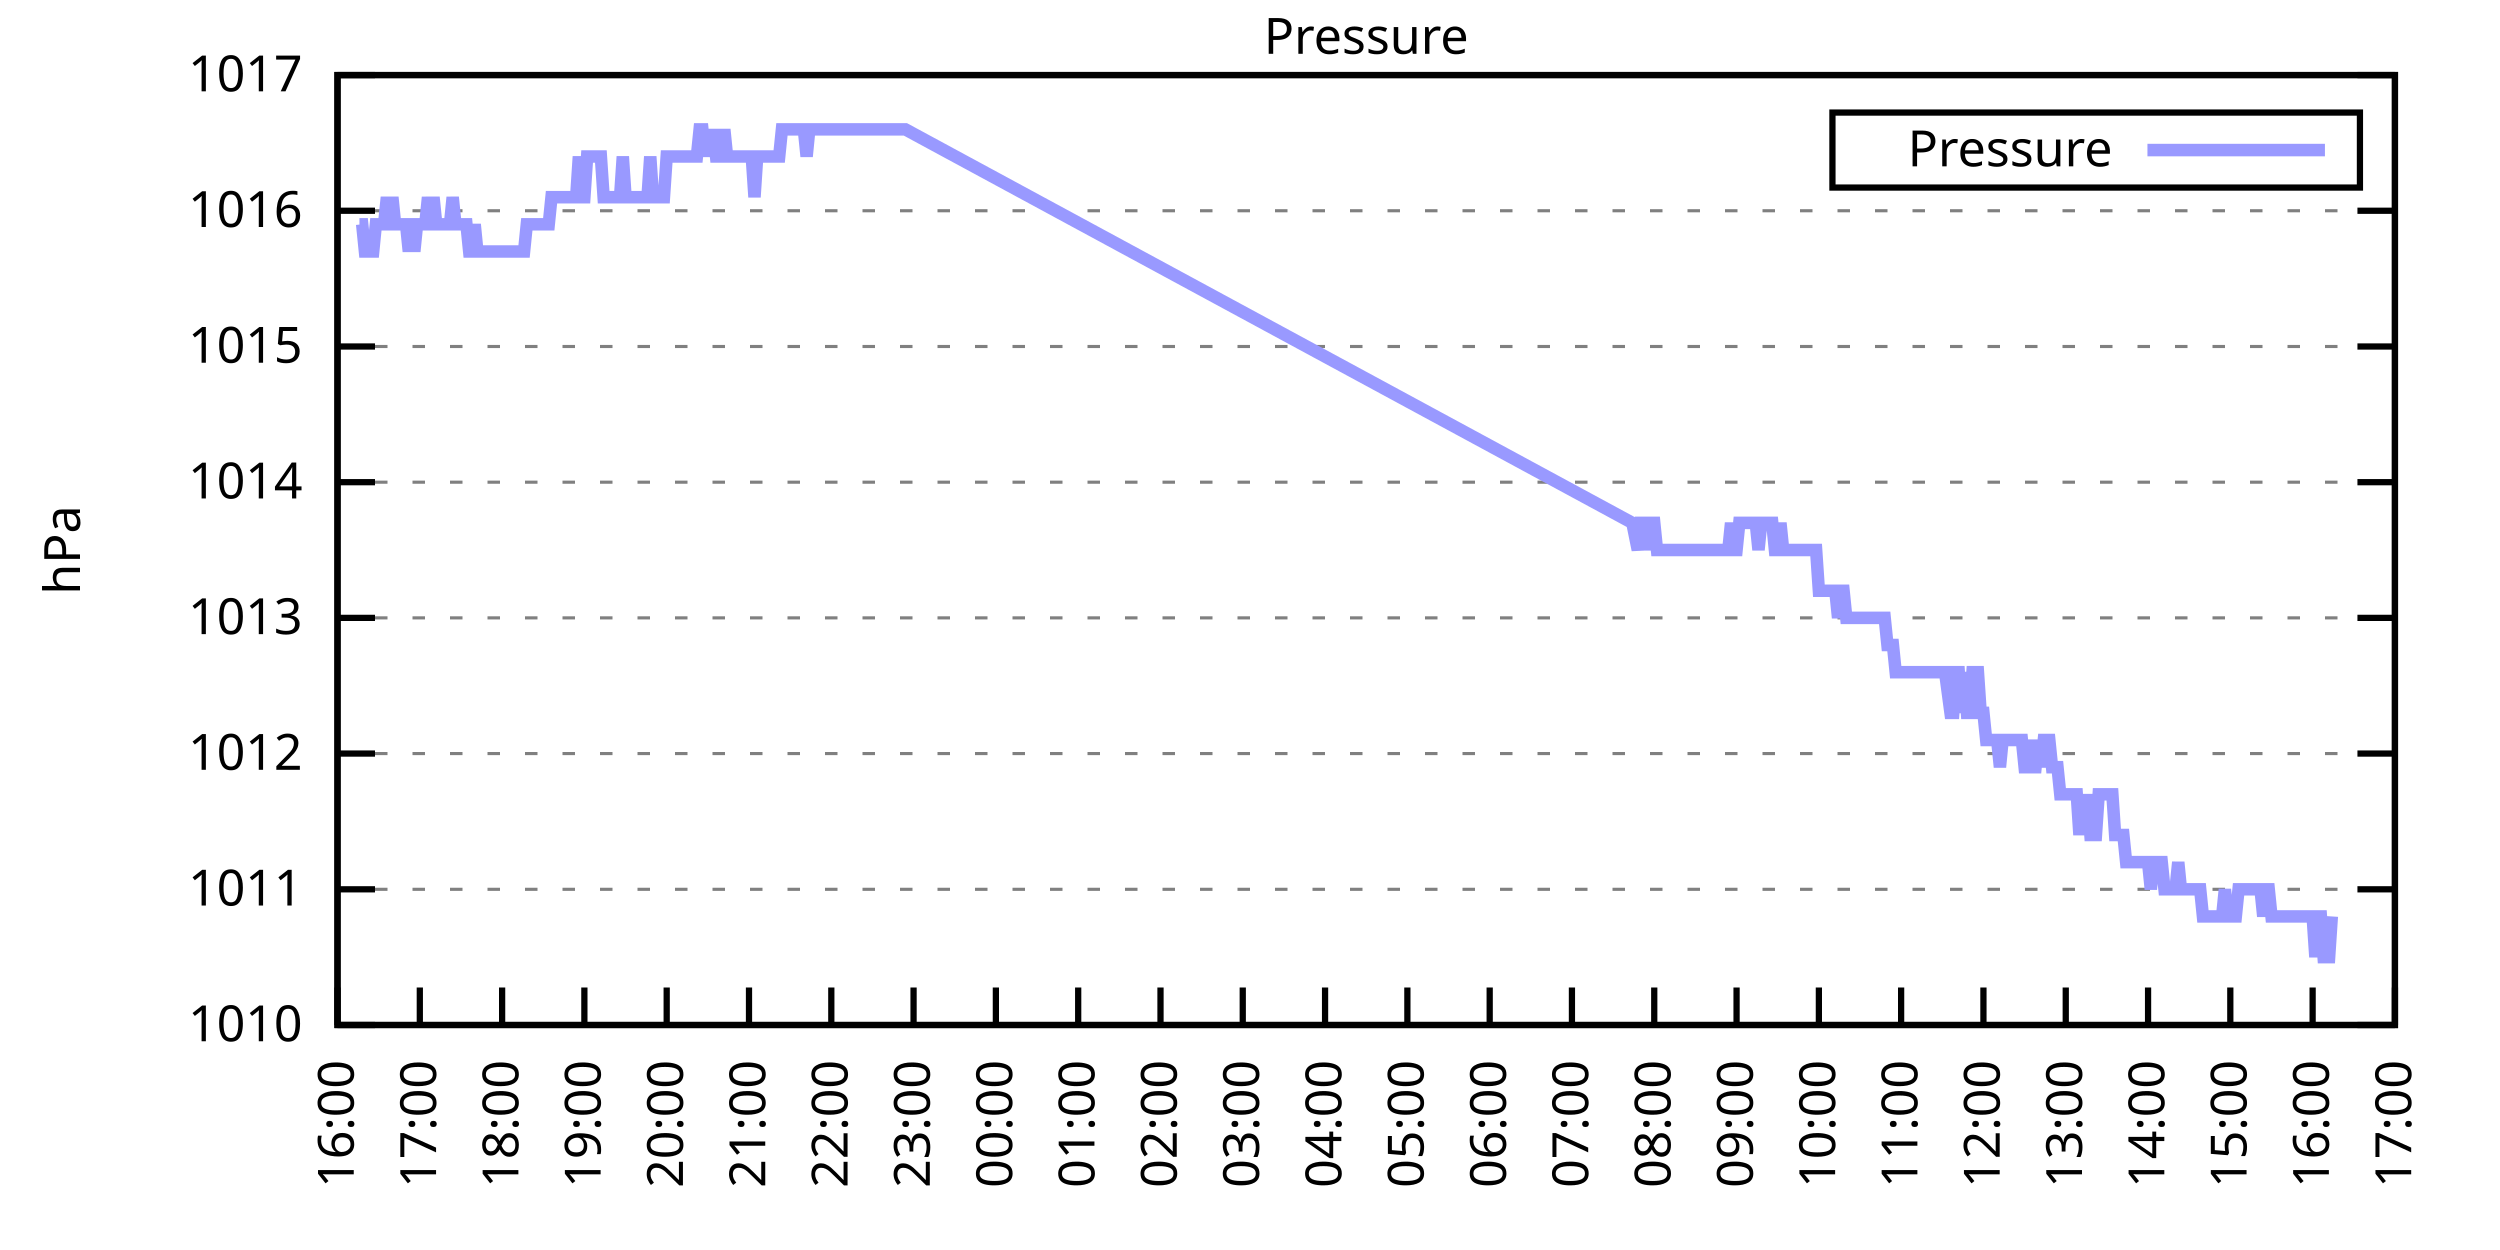
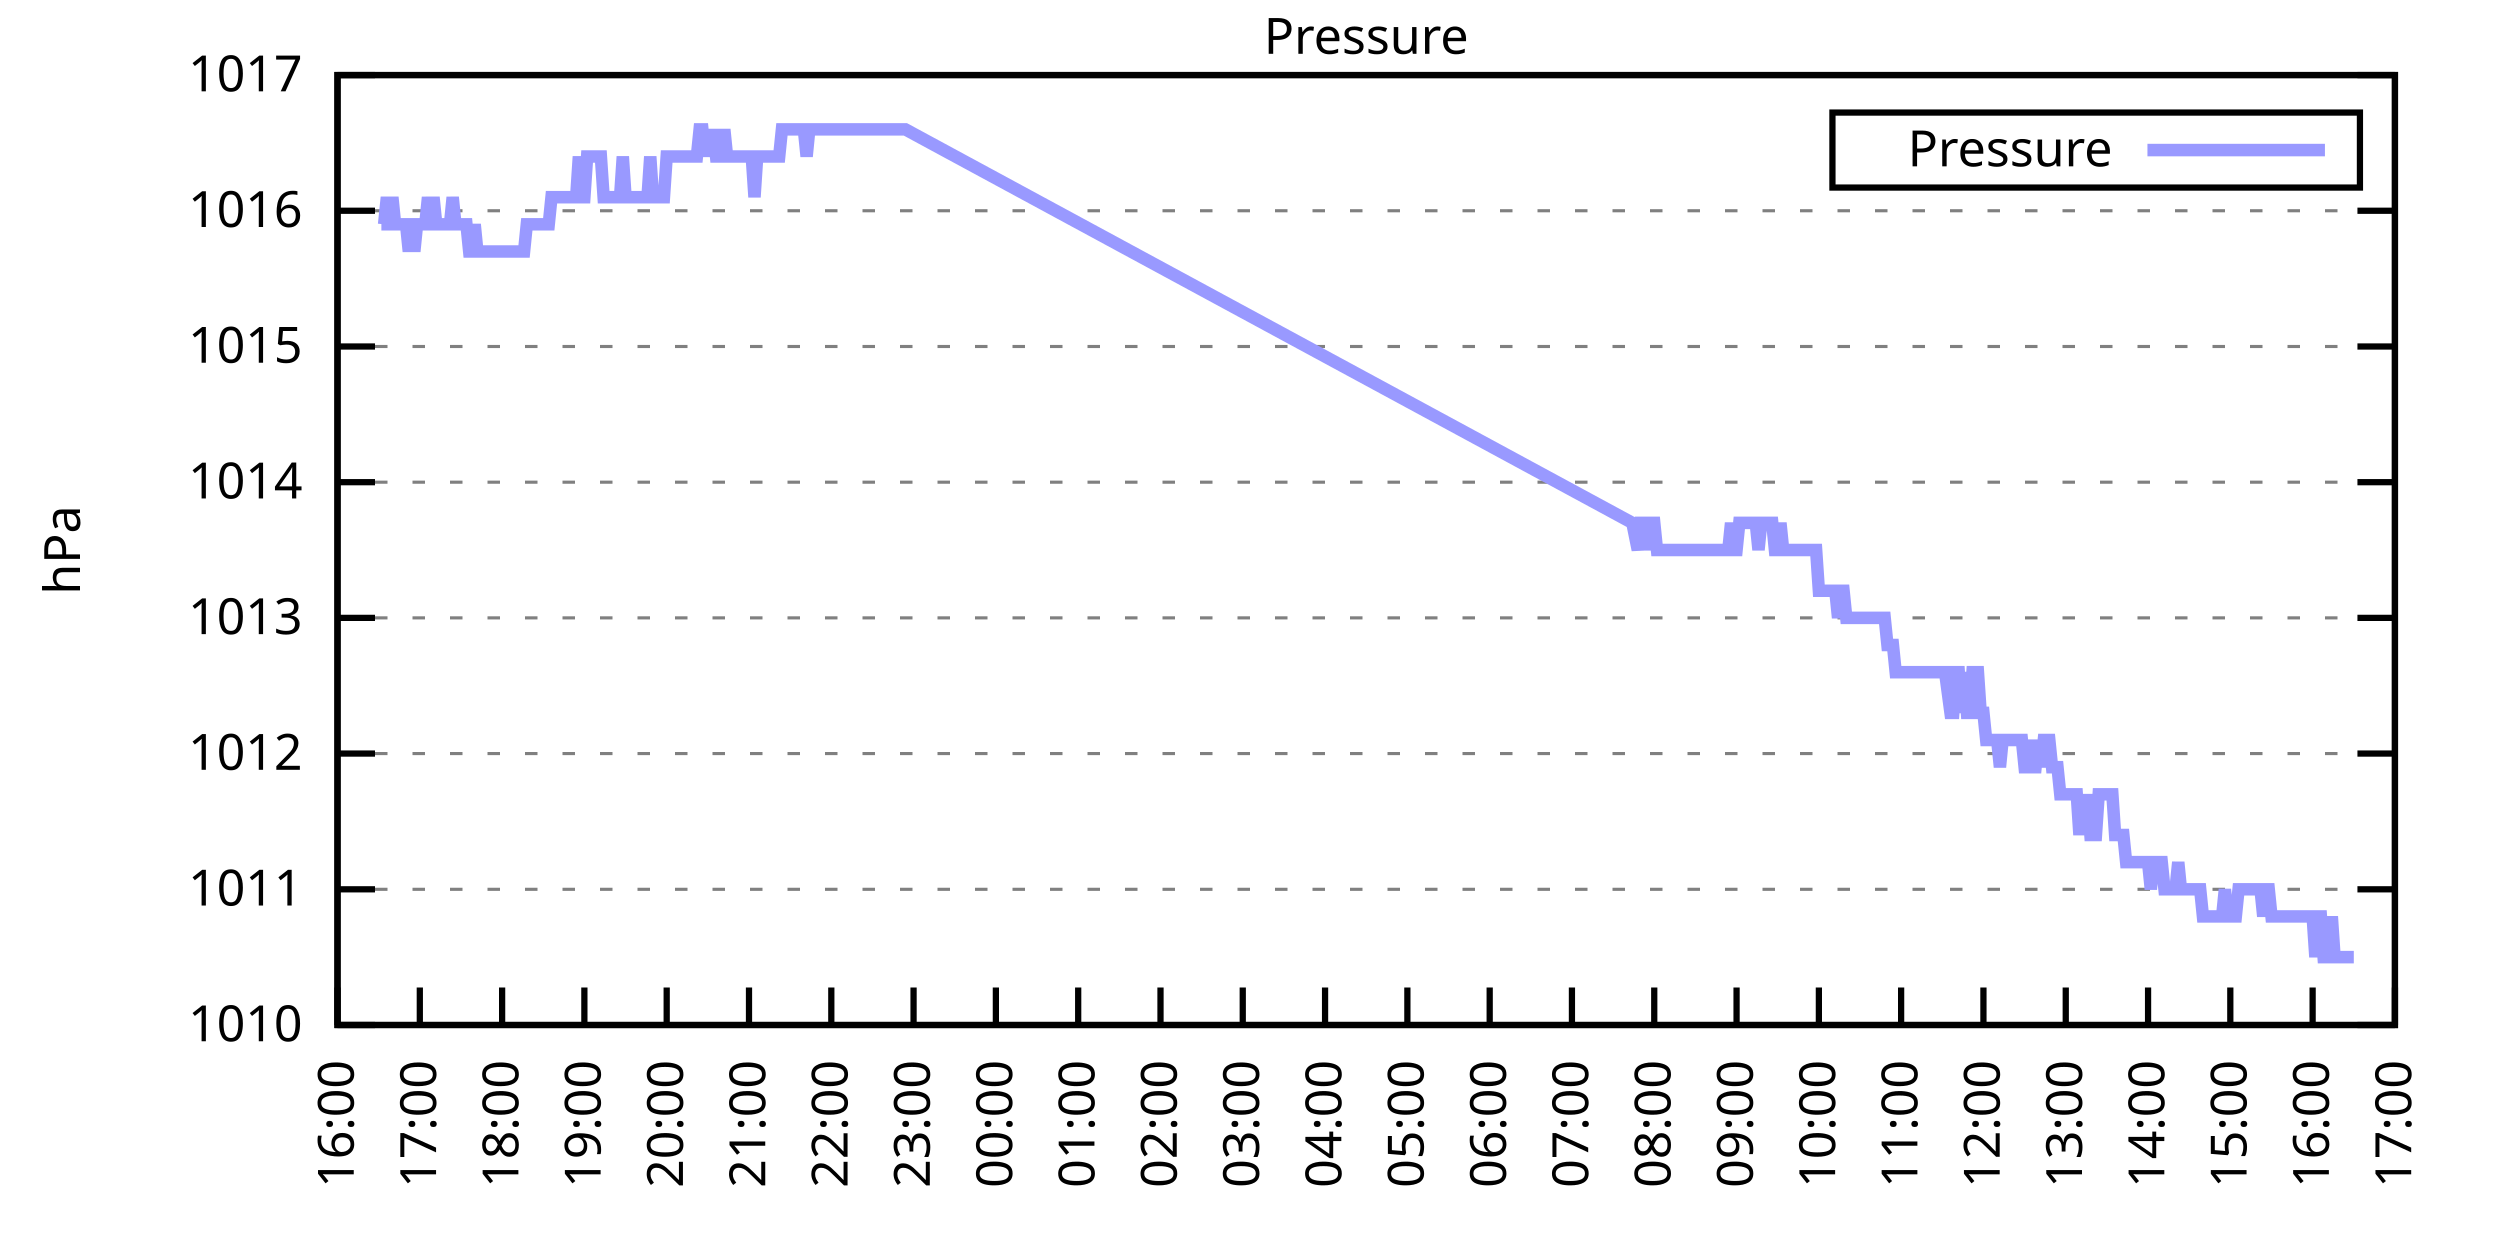
<svg xmlns="http://www.w3.org/2000/svg" xmlns:xlink="http://www.w3.org/1999/xlink" width="400" height="200" viewBox="0 0 400 200">
  <g id="gnuplot_canvas">
    <rect x="0" y="0" width="400" height="200" fill="none" />
    <defs>
      <circle id="gpDot" r="0.5" stroke-width="0.5" stroke="currentColor" />
      <path id="gpPt0" stroke-width="0.333" stroke="currentColor" d="M-1,0 h2 M0,-1 v2" />
      <path id="gpPt1" stroke-width="0.333" stroke="currentColor" d="M-1,-1 L1,1 M1,-1 L-1,1" />
      <path id="gpPt2" stroke-width="0.333" stroke="currentColor" d="M-1,0 L1,0 M0,-1 L0,1 M-1,-1 L1,1 M-1,1 L1,-1" />
      <rect id="gpPt3" stroke-width="0.333" stroke="currentColor" x="-1" y="-1" width="2" height="2" />
      <rect id="gpPt4" stroke-width="0.333" stroke="currentColor" fill="currentColor" x="-1" y="-1" width="2" height="2" />
      <circle id="gpPt5" stroke-width="0.333" stroke="currentColor" cx="0" cy="0" r="1" />
      <use xlink:href="#gpPt5" id="gpPt6" fill="currentColor" stroke="none" />
      <path id="gpPt7" stroke-width="0.333" stroke="currentColor" d="M0,-1.33 L-1.33,0.67 L1.33,0.67 z" />
      <use xlink:href="#gpPt7" id="gpPt8" fill="currentColor" stroke="none" />
      <use xlink:href="#gpPt7" id="gpPt9" stroke="currentColor" transform="rotate(180)" />
      <use xlink:href="#gpPt9" id="gpPt10" fill="currentColor" stroke="none" />
      <use xlink:href="#gpPt3" id="gpPt11" stroke="currentColor" transform="rotate(45)" />
      <use xlink:href="#gpPt11" id="gpPt12" fill="currentColor" stroke="none" />
      <path id="gpPt13" stroke-width="0.333" stroke="currentColor" d="M0,1.330 L1.265,0.411 L0.782,-1.067 L-0.782,-1.076 L-1.265,0.411 z" />
      <use xlink:href="#gpPt13" id="gpPt14" fill="currentColor" stroke="none" />
      <filter id="textbox" filterUnits="objectBoundingBox" x="0" y="0" height="1" width="1">
        <feFlood flood-color="white" flood-opacity="1" result="bgnd" />
        <feComposite in="SourceGraphic" in2="bgnd" operator="atop" />
      </filter>
      <filter id="greybox" filterUnits="objectBoundingBox" x="0" y="0" height="1" width="1">
        <feFlood flood-color="lightgrey" flood-opacity="1" result="grey" />
        <feComposite in="SourceGraphic" in2="grey" operator="atop" />
      </filter>
    </defs>
    <g fill="none" color="white" stroke="currentColor" stroke-width="1.00" stroke-linecap="butt" stroke-linejoin="miter">
</g>
    <g fill="none" color="black" stroke="currentColor" stroke-width="1.00" stroke-linecap="butt" stroke-linejoin="miter">
      <g stroke="none" shape-rendering="crispEdges">
        <polygon fill="rgb(255, 255, 255)" points="54.00,164.00 383.18,164.00 383.18,12.02 54.00,12.02 " />
      </g>
    </g>
    <g fill="none" color="black" stroke="currentColor" stroke-width="1.00" stroke-linecap="butt" stroke-linejoin="miter">
</g>
    <g fill="none" color="black" stroke="black" stroke-width="0.50" stroke-linecap="butt" stroke-linejoin="miter">
</g>
    <g fill="none" color="gray" stroke="currentColor" stroke-width="0.50" stroke-linecap="butt" stroke-linejoin="miter">
      <path stroke="gray" stroke-dasharray="2,4" class="gridline" d="M54.00,164.00 L383.19,164.00  " />
    </g>
    <g fill="none" color="gray" stroke="gray" stroke-width="1.00" stroke-linecap="butt" stroke-linejoin="miter">
</g>
    <g fill="none" color="black" stroke="currentColor" stroke-width="1.00" stroke-linecap="butt" stroke-linejoin="miter">
      <path stroke="black" d="M54.00,164.00 L60.00,164.00 M383.19,164.00 L377.19,164.00  " />
      <g transform="translate(48.40,166.60)" stroke="none" fill="black" font-family="Sans" font-size="8.00" text-anchor="end">
        <text>
          <tspan font-family="Sans"> 1010</tspan>
        </text>
      </g>
    </g>
    <g fill="none" color="black" stroke="currentColor" stroke-width="1.00" stroke-linecap="butt" stroke-linejoin="miter">
</g>
    <g fill="none" color="black" stroke="black" stroke-width="0.50" stroke-linecap="butt" stroke-linejoin="miter">
</g>
    <g fill="none" color="gray" stroke="currentColor" stroke-width="0.50" stroke-linecap="butt" stroke-linejoin="miter">
      <path stroke="gray" stroke-dasharray="2,4" class="gridline" d="M54.00,142.29 L383.19,142.29  " />
    </g>
    <g fill="none" color="gray" stroke="gray" stroke-width="1.00" stroke-linecap="butt" stroke-linejoin="miter">
</g>
    <g fill="none" color="black" stroke="currentColor" stroke-width="1.00" stroke-linecap="butt" stroke-linejoin="miter">
      <path stroke="black" d="M54.00,142.29 L60.00,142.29 M383.19,142.29 L377.19,142.29  " />
      <g transform="translate(48.40,144.89)" stroke="none" fill="black" font-family="Sans" font-size="8.00" text-anchor="end">
        <text>
          <tspan font-family="Sans"> 1011</tspan>
        </text>
      </g>
    </g>
    <g fill="none" color="black" stroke="currentColor" stroke-width="1.00" stroke-linecap="butt" stroke-linejoin="miter">
</g>
    <g fill="none" color="black" stroke="black" stroke-width="0.50" stroke-linecap="butt" stroke-linejoin="miter">
</g>
    <g fill="none" color="gray" stroke="currentColor" stroke-width="0.50" stroke-linecap="butt" stroke-linejoin="miter">
      <path stroke="gray" stroke-dasharray="2,4" class="gridline" d="M54.00,120.57 L383.19,120.57  " />
    </g>
    <g fill="none" color="gray" stroke="gray" stroke-width="1.00" stroke-linecap="butt" stroke-linejoin="miter">
</g>
    <g fill="none" color="black" stroke="currentColor" stroke-width="1.00" stroke-linecap="butt" stroke-linejoin="miter">
      <path stroke="black" d="M54.00,120.57 L60.00,120.57 M383.19,120.57 L377.19,120.57  " />
      <g transform="translate(48.40,123.17)" stroke="none" fill="black" font-family="Sans" font-size="8.00" text-anchor="end">
        <text>
          <tspan font-family="Sans"> 1012</tspan>
        </text>
      </g>
    </g>
    <g fill="none" color="black" stroke="currentColor" stroke-width="1.00" stroke-linecap="butt" stroke-linejoin="miter">
</g>
    <g fill="none" color="black" stroke="black" stroke-width="0.50" stroke-linecap="butt" stroke-linejoin="miter">
</g>
    <g fill="none" color="gray" stroke="currentColor" stroke-width="0.50" stroke-linecap="butt" stroke-linejoin="miter">
      <path stroke="gray" stroke-dasharray="2,4" class="gridline" d="M54.00,98.86 L383.19,98.86  " />
    </g>
    <g fill="none" color="gray" stroke="gray" stroke-width="1.00" stroke-linecap="butt" stroke-linejoin="miter">
</g>
    <g fill="none" color="black" stroke="currentColor" stroke-width="1.00" stroke-linecap="butt" stroke-linejoin="miter">
      <path stroke="black" d="M54.00,98.86 L60.00,98.86 M383.19,98.86 L377.19,98.86  " />
      <g transform="translate(48.40,101.46)" stroke="none" fill="black" font-family="Sans" font-size="8.00" text-anchor="end">
        <text>
          <tspan font-family="Sans"> 1013</tspan>
        </text>
      </g>
    </g>
    <g fill="none" color="black" stroke="currentColor" stroke-width="1.00" stroke-linecap="butt" stroke-linejoin="miter">
</g>
    <g fill="none" color="black" stroke="black" stroke-width="0.50" stroke-linecap="butt" stroke-linejoin="miter">
</g>
    <g fill="none" color="gray" stroke="currentColor" stroke-width="0.50" stroke-linecap="butt" stroke-linejoin="miter">
      <path stroke="gray" stroke-dasharray="2,4" class="gridline" d="M54.00,77.15 L383.19,77.15  " />
    </g>
    <g fill="none" color="gray" stroke="gray" stroke-width="1.00" stroke-linecap="butt" stroke-linejoin="miter">
</g>
    <g fill="none" color="black" stroke="currentColor" stroke-width="1.00" stroke-linecap="butt" stroke-linejoin="miter">
      <path stroke="black" d="M54.00,77.15 L60.00,77.15 M383.19,77.15 L377.19,77.15  " />
      <g transform="translate(48.40,79.75)" stroke="none" fill="black" font-family="Sans" font-size="8.00" text-anchor="end">
        <text>
          <tspan font-family="Sans"> 1014</tspan>
        </text>
      </g>
    </g>
    <g fill="none" color="black" stroke="currentColor" stroke-width="1.00" stroke-linecap="butt" stroke-linejoin="miter">
</g>
    <g fill="none" color="black" stroke="black" stroke-width="0.50" stroke-linecap="butt" stroke-linejoin="miter">
</g>
    <g fill="none" color="gray" stroke="currentColor" stroke-width="0.50" stroke-linecap="butt" stroke-linejoin="miter">
      <path stroke="gray" stroke-dasharray="2,4" class="gridline" d="M54.00,55.44 L383.19,55.44  " />
    </g>
    <g fill="none" color="gray" stroke="gray" stroke-width="1.00" stroke-linecap="butt" stroke-linejoin="miter">
</g>
    <g fill="none" color="black" stroke="currentColor" stroke-width="1.00" stroke-linecap="butt" stroke-linejoin="miter">
      <path stroke="black" d="M54.00,55.44 L60.00,55.44 M383.19,55.44 L377.19,55.44  " />
      <g transform="translate(48.40,58.04)" stroke="none" fill="black" font-family="Sans" font-size="8.00" text-anchor="end">
        <text>
          <tspan font-family="Sans"> 1015</tspan>
        </text>
      </g>
    </g>
    <g fill="none" color="black" stroke="currentColor" stroke-width="1.00" stroke-linecap="butt" stroke-linejoin="miter">
</g>
    <g fill="none" color="black" stroke="black" stroke-width="0.50" stroke-linecap="butt" stroke-linejoin="miter">
</g>
    <g fill="none" color="gray" stroke="currentColor" stroke-width="0.50" stroke-linecap="butt" stroke-linejoin="miter">
      <path stroke="gray" stroke-dasharray="2,4" class="gridline" d="M54.00,33.72 L383.19,33.72  " />
    </g>
    <g fill="none" color="gray" stroke="gray" stroke-width="1.00" stroke-linecap="butt" stroke-linejoin="miter">
</g>
    <g fill="none" color="black" stroke="currentColor" stroke-width="1.00" stroke-linecap="butt" stroke-linejoin="miter">
      <path stroke="black" d="M54.00,33.72 L60.00,33.72 M383.19,33.72 L377.19,33.72  " />
      <g transform="translate(48.40,36.32)" stroke="none" fill="black" font-family="Sans" font-size="8.00" text-anchor="end">
        <text>
          <tspan font-family="Sans"> 1016</tspan>
        </text>
      </g>
    </g>
    <g fill="none" color="black" stroke="currentColor" stroke-width="1.00" stroke-linecap="butt" stroke-linejoin="miter">
</g>
    <g fill="none" color="black" stroke="black" stroke-width="0.50" stroke-linecap="butt" stroke-linejoin="miter">
</g>
    <g fill="none" color="gray" stroke="currentColor" stroke-width="0.50" stroke-linecap="butt" stroke-linejoin="miter">
      <path stroke="gray" stroke-dasharray="2,4" class="gridline" d="M54.00,12.01 L383.19,12.01  " />
    </g>
    <g fill="none" color="gray" stroke="gray" stroke-width="1.00" stroke-linecap="butt" stroke-linejoin="miter">
</g>
    <g fill="none" color="black" stroke="currentColor" stroke-width="1.00" stroke-linecap="butt" stroke-linejoin="miter">
      <path stroke="black" d="M54.00,12.01 L60.00,12.01 M383.19,12.01 L377.19,12.01  " />
      <g transform="translate(48.40,14.61)" stroke="none" fill="black" font-family="Sans" font-size="8.00" text-anchor="end">
        <text>
          <tspan font-family="Sans"> 1017</tspan>
        </text>
      </g>
    </g>
    <g fill="none" color="black" stroke="currentColor" stroke-width="1.00" stroke-linecap="butt" stroke-linejoin="miter">
      <path stroke="black" d="M54.00,164.00 L54.00,158.00  " />
      <g transform="translate(56.60,169.60) rotate(270.00)" stroke="none" fill="black" font-family="Sans" font-size="8.00" text-anchor="end">
        <text>
          <tspan font-family="Sans">16:00</tspan>
        </text>
      </g>
    </g>
    <g fill="none" color="black" stroke="currentColor" stroke-width="1.00" stroke-linecap="butt" stroke-linejoin="miter">
      <path stroke="black" d="M67.17,164.00 L67.17,158.00  " />
      <g transform="translate(69.77,169.60) rotate(270.00)" stroke="none" fill="black" font-family="Sans" font-size="8.00" text-anchor="end">
        <text>
          <tspan font-family="Sans">17:00</tspan>
        </text>
      </g>
    </g>
    <g fill="none" color="black" stroke="currentColor" stroke-width="1.00" stroke-linecap="butt" stroke-linejoin="miter">
      <path stroke="black" d="M80.34,164.00 L80.34,158.00  " />
      <g transform="translate(82.94,169.60) rotate(270.00)" stroke="none" fill="black" font-family="Sans" font-size="8.00" text-anchor="end">
        <text>
          <tspan font-family="Sans">18:00</tspan>
        </text>
      </g>
    </g>
    <g fill="none" color="black" stroke="currentColor" stroke-width="1.00" stroke-linecap="butt" stroke-linejoin="miter">
      <path stroke="black" d="M93.50,164.00 L93.50,158.00  " />
      <g transform="translate(96.10,169.60) rotate(270.00)" stroke="none" fill="black" font-family="Sans" font-size="8.00" text-anchor="end">
        <text>
          <tspan font-family="Sans">19:00</tspan>
        </text>
      </g>
    </g>
    <g fill="none" color="black" stroke="currentColor" stroke-width="1.00" stroke-linecap="butt" stroke-linejoin="miter">
      <path stroke="black" d="M106.67,164.00 L106.67,158.00  " />
      <g transform="translate(109.27,169.60) rotate(270.00)" stroke="none" fill="black" font-family="Sans" font-size="8.00" text-anchor="end">
        <text>
          <tspan font-family="Sans">20:00</tspan>
        </text>
      </g>
    </g>
    <g fill="none" color="black" stroke="currentColor" stroke-width="1.00" stroke-linecap="butt" stroke-linejoin="miter">
      <path stroke="black" d="M119.84,164.00 L119.84,158.00  " />
      <g transform="translate(122.44,169.60) rotate(270.00)" stroke="none" fill="black" font-family="Sans" font-size="8.00" text-anchor="end">
        <text>
          <tspan font-family="Sans">21:00</tspan>
        </text>
      </g>
    </g>
    <g fill="none" color="black" stroke="currentColor" stroke-width="1.00" stroke-linecap="butt" stroke-linejoin="miter">
      <path stroke="black" d="M133.01,164.00 L133.01,158.00  " />
      <g transform="translate(135.61,169.60) rotate(270.00)" stroke="none" fill="black" font-family="Sans" font-size="8.00" text-anchor="end">
        <text>
          <tspan font-family="Sans">22:00</tspan>
        </text>
      </g>
    </g>
    <g fill="none" color="black" stroke="currentColor" stroke-width="1.00" stroke-linecap="butt" stroke-linejoin="miter">
      <path stroke="black" d="M146.17,164.00 L146.17,158.00  " />
      <g transform="translate(148.77,169.60) rotate(270.00)" stroke="none" fill="black" font-family="Sans" font-size="8.00" text-anchor="end">
        <text>
          <tspan font-family="Sans">23:00</tspan>
        </text>
      </g>
    </g>
    <g fill="none" color="black" stroke="currentColor" stroke-width="1.00" stroke-linecap="butt" stroke-linejoin="miter">
      <path stroke="black" d="M159.34,164.00 L159.34,158.00  " />
      <g transform="translate(161.94,169.60) rotate(270.00)" stroke="none" fill="black" font-family="Sans" font-size="8.00" text-anchor="end">
        <text>
          <tspan font-family="Sans">00:00</tspan>
        </text>
      </g>
    </g>
    <g fill="none" color="black" stroke="currentColor" stroke-width="1.00" stroke-linecap="butt" stroke-linejoin="miter">
      <path stroke="black" d="M172.51,164.00 L172.51,158.00  " />
      <g transform="translate(175.11,169.60) rotate(270.00)" stroke="none" fill="black" font-family="Sans" font-size="8.00" text-anchor="end">
        <text>
          <tspan font-family="Sans">01:00</tspan>
        </text>
      </g>
    </g>
    <g fill="none" color="black" stroke="currentColor" stroke-width="1.00" stroke-linecap="butt" stroke-linejoin="miter">
      <path stroke="black" d="M185.68,164.00 L185.68,158.00  " />
      <g transform="translate(188.28,169.60) rotate(270.00)" stroke="none" fill="black" font-family="Sans" font-size="8.00" text-anchor="end">
        <text>
          <tspan font-family="Sans">02:00</tspan>
        </text>
      </g>
    </g>
    <g fill="none" color="black" stroke="currentColor" stroke-width="1.00" stroke-linecap="butt" stroke-linejoin="miter">
      <path stroke="black" d="M198.84,164.00 L198.84,158.00  " />
      <g transform="translate(201.44,169.60) rotate(270.00)" stroke="none" fill="black" font-family="Sans" font-size="8.00" text-anchor="end">
        <text>
          <tspan font-family="Sans">03:00</tspan>
        </text>
      </g>
    </g>
    <g fill="none" color="black" stroke="currentColor" stroke-width="1.00" stroke-linecap="butt" stroke-linejoin="miter">
      <path stroke="black" d="M212.01,164.00 L212.01,158.00  " />
      <g transform="translate(214.61,169.60) rotate(270.00)" stroke="none" fill="black" font-family="Sans" font-size="8.00" text-anchor="end">
        <text>
          <tspan font-family="Sans">04:00</tspan>
        </text>
      </g>
    </g>
    <g fill="none" color="black" stroke="currentColor" stroke-width="1.00" stroke-linecap="butt" stroke-linejoin="miter">
      <path stroke="black" d="M225.18,164.00 L225.18,158.00  " />
      <g transform="translate(227.78,169.60) rotate(270.00)" stroke="none" fill="black" font-family="Sans" font-size="8.00" text-anchor="end">
        <text>
          <tspan font-family="Sans">05:00</tspan>
        </text>
      </g>
    </g>
    <g fill="none" color="black" stroke="currentColor" stroke-width="1.00" stroke-linecap="butt" stroke-linejoin="miter">
      <path stroke="black" d="M238.35,164.00 L238.35,158.00  " />
      <g transform="translate(240.95,169.60) rotate(270.00)" stroke="none" fill="black" font-family="Sans" font-size="8.00" text-anchor="end">
        <text>
          <tspan font-family="Sans">06:00</tspan>
        </text>
      </g>
    </g>
    <g fill="none" color="black" stroke="currentColor" stroke-width="1.00" stroke-linecap="butt" stroke-linejoin="miter">
      <path stroke="black" d="M251.51,164.00 L251.51,158.00  " />
      <g transform="translate(254.11,169.60) rotate(270.00)" stroke="none" fill="black" font-family="Sans" font-size="8.00" text-anchor="end">
        <text>
          <tspan font-family="Sans">07:00</tspan>
        </text>
      </g>
    </g>
    <g fill="none" color="black" stroke="currentColor" stroke-width="1.00" stroke-linecap="butt" stroke-linejoin="miter">
      <path stroke="black" d="M264.68,164.00 L264.68,158.00  " />
      <g transform="translate(267.28,169.60) rotate(270.00)" stroke="none" fill="black" font-family="Sans" font-size="8.00" text-anchor="end">
        <text>
          <tspan font-family="Sans">08:00</tspan>
        </text>
      </g>
    </g>
    <g fill="none" color="black" stroke="currentColor" stroke-width="1.00" stroke-linecap="butt" stroke-linejoin="miter">
      <path stroke="black" d="M277.85,164.00 L277.85,158.00  " />
      <g transform="translate(280.45,169.60) rotate(270.00)" stroke="none" fill="black" font-family="Sans" font-size="8.00" text-anchor="end">
        <text>
          <tspan font-family="Sans">09:00</tspan>
        </text>
      </g>
    </g>
    <g fill="none" color="black" stroke="currentColor" stroke-width="1.00" stroke-linecap="butt" stroke-linejoin="miter">
      <path stroke="black" d="M291.02,164.00 L291.02,158.00  " />
      <g transform="translate(293.62,169.60) rotate(270.00)" stroke="none" fill="black" font-family="Sans" font-size="8.00" text-anchor="end">
        <text>
          <tspan font-family="Sans">10:00</tspan>
        </text>
      </g>
    </g>
    <g fill="none" color="black" stroke="currentColor" stroke-width="1.00" stroke-linecap="butt" stroke-linejoin="miter">
      <path stroke="black" d="M304.18,164.00 L304.18,158.00  " />
      <g transform="translate(306.78,169.60) rotate(270.00)" stroke="none" fill="black" font-family="Sans" font-size="8.00" text-anchor="end">
        <text>
          <tspan font-family="Sans">11:00</tspan>
        </text>
      </g>
    </g>
    <g fill="none" color="black" stroke="currentColor" stroke-width="1.00" stroke-linecap="butt" stroke-linejoin="miter">
      <path stroke="black" d="M317.35,164.00 L317.35,158.00  " />
      <g transform="translate(319.95,169.60) rotate(270.00)" stroke="none" fill="black" font-family="Sans" font-size="8.00" text-anchor="end">
        <text>
          <tspan font-family="Sans">12:00</tspan>
        </text>
      </g>
    </g>
    <g fill="none" color="black" stroke="currentColor" stroke-width="1.00" stroke-linecap="butt" stroke-linejoin="miter">
      <path stroke="black" d="M330.52,164.00 L330.52,158.00  " />
      <g transform="translate(333.12,169.60) rotate(270.00)" stroke="none" fill="black" font-family="Sans" font-size="8.00" text-anchor="end">
        <text>
          <tspan font-family="Sans">13:00</tspan>
        </text>
      </g>
    </g>
    <g fill="none" color="black" stroke="currentColor" stroke-width="1.00" stroke-linecap="butt" stroke-linejoin="miter">
      <path stroke="black" d="M343.69,164.00 L343.69,158.00  " />
      <g transform="translate(346.29,169.60) rotate(270.00)" stroke="none" fill="black" font-family="Sans" font-size="8.00" text-anchor="end">
        <text>
          <tspan font-family="Sans">14:00</tspan>
        </text>
      </g>
    </g>
    <g fill="none" color="black" stroke="currentColor" stroke-width="1.00" stroke-linecap="butt" stroke-linejoin="miter">
      <path stroke="black" d="M356.85,164.00 L356.85,158.00  " />
      <g transform="translate(359.45,169.60) rotate(270.00)" stroke="none" fill="black" font-family="Sans" font-size="8.00" text-anchor="end">
        <text>
          <tspan font-family="Sans">15:00</tspan>
        </text>
      </g>
    </g>
    <g fill="none" color="black" stroke="currentColor" stroke-width="1.00" stroke-linecap="butt" stroke-linejoin="miter">
      <path stroke="black" d="M370.02,164.00 L370.02,158.00  " />
      <g transform="translate(372.62,169.60) rotate(270.00)" stroke="none" fill="black" font-family="Sans" font-size="8.00" text-anchor="end">
        <text>
          <tspan font-family="Sans">16:00</tspan>
        </text>
      </g>
    </g>
    <g fill="none" color="black" stroke="currentColor" stroke-width="1.00" stroke-linecap="butt" stroke-linejoin="miter">
      <path stroke="black" d="M383.19,164.00 L383.19,158.00  " />
      <g transform="translate(385.79,169.60) rotate(270.00)" stroke="none" fill="black" font-family="Sans" font-size="8.00" text-anchor="end">
        <text>
          <tspan font-family="Sans">17:00</tspan>
        </text>
      </g>
    </g>
    <g fill="none" color="black" stroke="currentColor" stroke-width="1.00" stroke-linecap="butt" stroke-linejoin="miter">
</g>
    <g fill="none" color="black" stroke="currentColor" stroke-width="1.00" stroke-linecap="butt" stroke-linejoin="miter">
      <path stroke="black" d="M54.00,12.01 L54.00,164.00 L383.19,164.00 L383.19,12.01 L54.00,12.01 Z  " />
    </g>
    <g fill="none" color="black" stroke="currentColor" stroke-width="1.00" stroke-linecap="butt" stroke-linejoin="miter">
</g>
    <g fill="none" color="black" stroke="currentColor" stroke-width="1.00" stroke-linecap="butt" stroke-linejoin="miter">
      <path stroke="black" d="M293.19,30.01 L293.19,18.01 L377.59,18.01 L377.59,30.01 L293.19,30.01 Z  " />
    </g>
    <g id="Pressure_plot_1">
      <g fill="none" color="white" stroke="black" stroke-width="2.00" stroke-linecap="butt" stroke-linejoin="miter">
</g>
      <g fill="none" color="black" stroke="currentColor" stroke-width="2.00" stroke-linecap="butt" stroke-linejoin="miter">
        <g transform="translate(337.99,26.61)" stroke="none" fill="black" font-family="Sans" font-size="8.00" text-anchor="end">
          <text>
            <tspan font-family="Sans">Pressure</tspan>
          </text>
        </g>
      </g>
      <g fill="none" color="black" stroke="currentColor" stroke-width="2.00" stroke-linecap="butt" stroke-linejoin="miter">
-         <path stroke="rgb(153, 153, 255)" d="M343.59,24.01 L371.99,24.01 M57.51,35.89 L57.95,35.89 L58.39,40.24 L58.83,40.24 L59.27,40.24 L59.71,40.24   L60.14,35.89 L60.58,35.89 L61.02,35.89 L61.46,35.89 L61.90,31.55 L62.34,35.89 L62.78,31.55 L63.22,35.89   L63.66,35.89 L64.10,35.89 L64.53,35.89 L64.97,35.89 L65.41,40.24 L65.85,35.89 L66.29,40.24 L66.73,35.89   L67.17,35.89 L67.61,35.89 L68.05,35.89 L68.48,31.55 L68.92,35.89 L69.36,31.55 L69.80,35.89 L70.24,35.89   L70.68,35.89 L71.12,35.89 L71.56,35.89 L72.00,35.89 L72.43,31.55 L72.87,35.89 L73.31,35.89 L73.75,35.89   L74.19,35.89 L74.63,35.89 L75.07,40.24 L75.51,40.24 L75.95,35.89 L76.38,40.24 L76.82,40.24 L77.26,40.24   L77.70,40.24 L78.14,40.24 L78.58,40.24 L79.02,40.24 L79.46,40.24 L79.90,40.24 L80.34,40.24 L80.77,40.24   L81.21,40.24 L81.65,40.24 L82.09,40.24 L82.53,40.24 L82.97,40.24 L83.41,40.24 L83.85,40.24 L84.29,35.89   L84.72,35.89 L85.16,35.89 L85.60,35.89 L86.04,35.89 L86.48,35.89 L86.92,35.89 L87.36,35.89 L87.80,35.89   L88.24,31.55 L88.67,31.55 L89.11,31.55 L89.55,31.55 L89.99,31.55 L90.43,31.55 L90.87,31.55 L91.31,31.55   L91.75,31.55 L92.19,31.55 L92.62,25.04 L93.06,31.55 L93.50,31.55 L93.94,25.04 L94.38,25.04 L94.82,25.04   L95.26,25.04 L95.70,25.04 L96.14,25.04 L96.58,31.55 L97.01,31.55 L97.45,31.55 L97.89,31.55 L98.33,31.55   L98.77,31.55 L99.21,31.55 L99.65,25.04 L100.09,31.55 L100.53,31.55 L100.96,31.55 L101.40,31.55 L101.84,31.55   L102.28,31.55 L102.72,31.55 L103.16,31.55 L103.60,31.55 L104.04,25.04 L104.48,31.55 L104.91,31.55 L105.35,31.55   L105.79,31.55 L106.23,31.55 L106.67,25.04 L107.11,25.04 L107.55,25.04 L107.99,25.04 L108.43,25.04 L108.87,25.04   L109.30,25.04 L109.74,25.04 L110.18,25.04 L110.62,25.04 L111.06,25.04 L111.50,25.04 L111.94,20.70 L112.38,20.70   L112.82,25.04 L113.25,20.70 L113.69,25.04 L114.13,20.70 L114.57,25.04 L115.01,25.04 L115.45,25.04 L115.89,20.70   L116.33,25.04 L116.77,25.04 L117.20,25.04 L117.64,25.04 L118.08,25.04 L118.52,25.04 L118.96,25.04 L119.40,25.04   L119.84,25.04 L120.28,25.04 L120.72,31.55 L121.15,25.04 L121.59,25.04 L122.03,25.04 L122.47,25.04 L122.91,25.04   L123.35,25.04 L123.79,25.04 L124.23,25.04 L124.67,25.04 L125.11,20.70 L125.54,20.70 L125.98,20.70 L126.42,20.70   L126.86,20.70 L127.30,20.70 L127.74,20.70 L128.18,20.70 L128.62,20.70 L129.06,25.04 L129.49,20.70 L129.93,20.70   L130.37,20.70 L130.81,20.70 L131.25,20.70 L131.69,20.70 L132.13,20.70 L132.57,20.70 L133.01,20.70 L133.44,20.70   L133.88,20.70 L134.32,20.70 L134.76,20.70 L135.20,20.70 L135.64,20.70 L136.08,20.70 L136.52,20.70 L136.96,20.70   L137.39,20.70 L137.83,20.70 L138.27,20.70 L138.71,20.70 L139.15,20.70 L139.59,20.70 L140.03,20.70 L140.47,20.70   L140.91,20.70 L141.35,20.70 L141.78,20.70 L142.22,20.70 L142.66,20.70 L143.10,20.70 L143.54,20.70 L143.98,20.70   L144.42,20.70 L144.86,20.70 L261.17,83.66 L262.05,88.00 L262.49,83.66 L262.93,83.66 L263.36,83.66 L263.80,88.00   L264.24,83.66 L264.68,83.66 L265.12,88.00 L265.56,88.00 L266.00,88.00 L266.44,88.00 L266.88,88.00 L267.32,88.00   L267.75,88.00 L268.19,88.00 L268.63,88.00 L269.07,88.00 L269.51,88.00 L269.95,88.00 L270.39,88.00 L270.83,88.00   L271.27,88.00 L271.70,88.00 L272.14,88.00 L272.58,88.00 L273.02,88.00 L273.46,88.00 L273.90,88.00 L274.34,88.00   L274.78,88.00 L275.22,88.00 L275.65,88.00 L276.09,88.00 L276.53,88.00 L276.97,83.66 L277.41,88.00 L277.85,88.00   L278.29,83.66 L278.73,83.66 L279.17,83.66 L279.60,83.66 L280.04,83.66 L280.48,83.66 L280.92,83.66 L281.36,88.00   L281.80,83.66 L282.24,83.66 L282.68,83.66 L283.12,83.66 L283.56,83.66 L283.99,88.00 L284.43,88.00 L284.87,83.66   L285.31,88.00 L285.75,88.00 L286.19,88.00 L286.63,88.00 L287.07,88.00 L287.51,88.00 L287.94,88.00 L288.38,88.00   L288.82,88.00 L289.26,88.00 L289.70,88.00 L290.14,88.00 L290.58,88.00 L291.02,94.52 L291.46,94.52 L291.89,94.52   L292.33,94.52 L292.77,94.52 L293.21,94.52 L293.65,94.52 L294.09,98.86 L294.53,94.52 L294.97,94.52 L295.41,98.86   L295.84,98.86 L296.28,98.86 L296.72,98.86 L297.16,98.86 L297.60,98.86 L298.04,98.86 L298.48,98.86 L298.92,98.86   L299.36,98.86 L299.80,98.86 L300.23,98.86 L300.67,98.86 L301.11,98.86 L301.55,98.86 L301.99,103.20 L302.43,103.20   L302.87,103.20 L303.31,107.55 L303.75,107.55 L304.18,107.55 L304.62,107.55 L305.06,107.55 L305.50,107.55 L305.94,107.55   L306.38,107.55 L306.82,107.55 L307.26,107.55 L307.70,107.55 L308.13,107.55 L308.57,107.55 L309.01,107.55 L309.45,107.55   L309.89,107.55 L310.33,107.55 L311.21,107.55 L312.08,114.06 L312.52,114.06 L312.96,107.55 L313.40,107.55 L313.84,114.06   L314.28,107.55 L314.72,114.06 L315.16,114.06 L315.60,107.55 L316.04,107.55 L316.47,107.55 L316.91,114.06 L317.35,114.06   L317.79,118.40 L318.23,118.40 L318.67,118.40 L319.11,118.40 L319.55,118.40 L319.99,122.75 L320.42,118.40 L320.86,118.40   L321.30,118.40 L321.74,118.40 L322.18,118.40 L322.62,118.40 L323.06,118.40 L323.50,118.40 L323.94,122.75 L324.37,122.75   L324.81,118.40 L325.25,122.75 L325.69,122.75 L326.13,118.40 L326.57,122.75 L327.01,118.40 L327.45,118.40 L327.89,118.40   L328.33,122.75 L328.76,122.75 L329.20,122.75 L329.64,127.09 L330.08,127.09 L330.52,127.09 L330.96,127.09 L331.40,127.09   L331.84,127.09 L332.28,127.09 L332.71,133.60 L333.15,127.09 L333.59,133.60 L334.03,127.09 L334.47,133.60 L334.91,133.60   L335.35,133.60 L335.79,127.09 L336.23,127.09 L336.66,127.09 L337.10,127.09 L337.54,127.09 L337.98,127.09 L338.42,133.60   L338.86,133.60 L339.30,133.60 L339.74,133.60 L340.18,137.94 L340.61,137.94 L341.05,137.94 L341.49,137.94 L341.93,137.94   L342.37,137.94 L342.81,137.94 L343.25,137.94 L343.69,137.94 L344.13,142.29 L344.57,137.94 L345.00,137.94 L345.44,137.94   L345.88,137.94 L346.32,142.29 L346.76,142.29 L347.20,142.29 L347.64,142.29 L348.08,142.29 L348.52,137.94 L348.95,142.29   L349.39,142.29 L349.83,142.29 L350.27,142.29 L350.71,142.29 L351.15,142.29 L351.59,142.29 L352.03,142.29 L352.47,146.63   L352.90,146.63 L353.34,146.63 L353.78,146.63 L354.22,146.63 L354.66,146.63 L355.10,146.63 L355.54,146.63 L355.98,142.29   L356.42,146.63 L356.85,146.63 L357.29,146.63 L357.73,146.63 L358.17,142.29 L358.61,142.29 L359.05,142.29 L359.49,142.29   L359.93,142.29 L360.37,142.29 L360.81,142.29 L361.24,142.29 L361.68,142.29 L362.12,146.63 L362.56,142.29 L363.00,142.29   L363.44,146.63 L363.88,146.63 L364.32,146.63 L364.76,146.63 L365.19,146.63 L365.63,146.63 L366.07,146.63 L366.51,146.63   L366.95,146.63 L367.39,146.63 L367.83,146.63 L368.27,146.63 L368.71,146.63 L369.14,146.63 L369.58,146.63 L370.02,146.63   L370.46,153.14 L370.90,146.63 L371.34,146.63 L371.78,153.14 L372.22,153.14 L372.66,153.14 L373.09,146.63  " />
+         <path stroke="rgb(153, 153, 255)" d="M343.59,24.01 L371.99,24.01 M61.02,35.89 L61.46,35.89 L61.90,31.55 L62.34,35.89 L62.78,31.55 L63.22,35.89   L63.66,35.89 L64.10,35.89 L64.53,35.89 L64.97,35.89 L65.41,40.24 L65.85,35.89 L66.29,40.24 L66.73,35.89   L67.17,35.89 L67.61,35.89 L68.05,35.89 L68.48,31.55 L68.92,35.89 L69.36,31.55 L69.80,35.89 L70.24,35.89   L70.68,35.89 L71.12,35.89 L71.56,35.89 L72.00,35.89 L72.43,31.55 L72.87,35.89 L73.31,35.89 L73.75,35.89   L74.19,35.89 L74.63,35.89 L75.07,40.24 L75.51,40.24 L75.95,35.89 L76.38,40.24 L76.82,40.24 L77.26,40.24   L77.70,40.24 L78.14,40.24 L78.58,40.24 L79.02,40.24 L79.46,40.24 L79.90,40.24 L80.34,40.24 L80.77,40.24   L81.21,40.24 L81.65,40.24 L82.09,40.24 L82.53,40.24 L82.97,40.24 L83.41,40.24 L83.85,40.24 L84.29,35.89   L84.72,35.89 L85.16,35.89 L85.60,35.89 L86.04,35.89 L86.48,35.89 L86.92,35.89 L87.36,35.89 L87.80,35.89   L88.24,31.55 L88.67,31.55 L89.11,31.55 L89.55,31.55 L89.99,31.55 L90.43,31.55 L90.87,31.55 L91.31,31.55   L91.75,31.55 L92.19,31.55 L92.62,25.04 L93.06,31.55 L93.50,31.55 L93.94,25.04 L94.38,25.04 L94.82,25.04   L95.26,25.04 L95.70,25.04 L96.14,25.04 L96.58,31.55 L97.01,31.55 L97.45,31.55 L97.89,31.55 L98.33,31.55   L98.77,31.55 L99.21,31.55 L99.65,25.04 L100.09,31.55 L100.53,31.55 L100.96,31.55 L101.40,31.55 L101.84,31.55   L102.28,31.55 L102.72,31.55 L103.16,31.55 L103.60,31.55 L104.04,25.04 L104.48,31.55 L104.91,31.55 L105.35,31.55   L105.79,31.55 L106.23,31.55 L106.67,25.04 L107.11,25.04 L107.55,25.04 L107.99,25.04 L108.43,25.04 L108.87,25.04   L109.30,25.04 L109.74,25.04 L110.18,25.04 L110.62,25.04 L111.06,25.04 L111.50,25.04 L111.94,20.70 L112.38,20.70   L112.82,25.04 L113.25,20.70 L113.69,25.04 L114.13,20.70 L114.57,25.04 L115.01,25.04 L115.45,25.04 L115.89,20.70   L116.33,25.04 L116.77,25.04 L117.20,25.04 L117.64,25.04 L118.08,25.04 L118.52,25.04 L118.96,25.04 L119.40,25.04   L119.84,25.04 L120.28,25.04 L120.72,31.55 L121.15,25.04 L121.59,25.04 L122.03,25.04 L122.47,25.04 L122.91,25.04   L123.35,25.04 L123.79,25.04 L124.23,25.04 L124.67,25.04 L125.11,20.70 L125.54,20.70 L125.98,20.70 L126.42,20.70   L126.86,20.70 L127.30,20.70 L127.74,20.70 L128.18,20.70 L128.62,20.70 L129.06,25.04 L129.49,20.70 L129.93,20.70   L130.37,20.70 L130.81,20.70 L131.25,20.70 L131.69,20.70 L132.13,20.70 L132.57,20.70 L133.01,20.70 L133.44,20.70   L133.88,20.70 L134.32,20.70 L134.76,20.70 L135.20,20.70 L135.64,20.70 L136.08,20.70 L136.52,20.70 L136.96,20.70   L137.39,20.70 L137.83,20.70 L138.27,20.70 L138.71,20.70 L139.15,20.70 L139.59,20.70 L140.03,20.70 L140.47,20.70   L140.91,20.70 L141.35,20.70 L141.78,20.70 L142.22,20.70 L142.66,20.70 L143.10,20.70 L143.54,20.70 L143.98,20.70   L144.42,20.70 L144.86,20.70 L261.17,83.66 L262.05,88.00 L262.49,83.66 L262.93,83.66 L263.36,83.66 L263.80,88.00   L264.24,83.66 L264.68,83.66 L265.12,88.00 L265.56,88.00 L266.00,88.00 L266.44,88.00 L266.88,88.00 L267.32,88.00   L267.75,88.00 L268.19,88.00 L268.63,88.00 L269.07,88.00 L269.51,88.00 L269.95,88.00 L270.39,88.00 L270.83,88.00   L271.27,88.00 L271.70,88.00 L272.14,88.00 L272.58,88.00 L273.02,88.00 L273.46,88.00 L273.90,88.00 L274.34,88.00   L274.78,88.00 L275.22,88.00 L275.65,88.00 L276.09,88.00 L276.53,88.00 L276.97,83.66 L277.41,88.00 L277.85,88.00   L278.29,83.66 L278.73,83.66 L279.17,83.66 L279.60,83.66 L280.04,83.66 L280.48,83.66 L280.92,83.66 L281.36,88.00   L281.80,83.66 L282.24,83.66 L282.68,83.66 L283.12,83.66 L283.56,83.66 L283.99,88.00 L284.43,88.00 L284.87,83.66   L285.31,88.00 L285.75,88.00 L286.19,88.00 L286.63,88.00 L287.07,88.00 L287.51,88.00 L287.94,88.00 L288.38,88.00   L288.82,88.00 L289.26,88.00 L289.70,88.00 L290.14,88.00 L290.58,88.00 L291.02,94.52 L291.46,94.52 L291.89,94.52   L292.33,94.52 L292.77,94.52 L293.21,94.52 L293.65,94.52 L294.09,98.86 L294.53,94.52 L294.97,94.52 L295.41,98.86   L295.84,98.86 L296.28,98.86 L296.72,98.86 L297.16,98.86 L297.60,98.86 L298.04,98.86 L298.48,98.86 L298.92,98.86   L299.36,98.86 L299.80,98.86 L300.23,98.86 L300.67,98.86 L301.11,98.86 L301.55,98.86 L301.99,103.20 L302.43,103.20   L302.87,103.20 L303.31,107.55 L303.75,107.55 L304.18,107.55 L304.62,107.55 L305.06,107.55 L305.50,107.55 L305.94,107.55   L306.38,107.55 L306.82,107.55 L307.26,107.55 L307.70,107.55 L308.13,107.55 L308.57,107.55 L309.01,107.55 L309.45,107.55   L309.89,107.55 L310.33,107.55 L311.21,107.55 L312.08,114.06 L312.52,114.06 L312.96,107.55 L313.40,107.55 L313.84,114.06   L314.28,107.55 L314.72,114.06 L315.16,114.06 L315.60,107.55 L316.04,107.55 L316.47,107.55 L316.91,114.06 L317.35,114.06   L317.79,118.40 L318.23,118.40 L318.67,118.40 L319.11,118.40 L319.55,118.40 L319.99,122.75 L320.42,118.40 L320.86,118.40   L321.30,118.40 L321.74,118.40 L322.18,118.40 L322.62,118.40 L323.06,118.40 L323.50,118.40 L323.94,122.75 L324.37,122.75   L324.81,118.40 L325.25,122.75 L325.69,122.75 L326.13,118.40 L326.57,122.75 L327.01,118.40 L327.45,118.40 L327.89,118.40   L328.33,122.75 L328.76,122.75 L329.20,122.75 L329.64,127.09 L330.08,127.09 L330.52,127.09 L330.96,127.09 L331.40,127.09   L331.84,127.09 L332.28,127.09 L332.71,133.60 L333.15,127.09 L333.59,133.60 L334.03,127.09 L334.47,133.60 L334.91,133.60   L335.35,133.60 L335.79,127.09 L336.23,127.09 L336.66,127.09 L337.10,127.09 L337.54,127.09 L337.98,127.09 L338.42,133.60   L338.86,133.60 L339.30,133.60 L339.74,133.60 L340.18,137.94 L340.61,137.94 L341.05,137.94 L341.49,137.94 L341.93,137.94   L342.37,137.94 L342.81,137.94 L343.25,137.94 L343.69,137.94 L344.13,142.29 L344.57,137.94 L345.00,137.94 L345.44,137.94   L345.88,137.94 L346.32,142.29 L346.76,142.29 L347.20,142.29 L347.64,142.29 L348.08,142.29 L348.52,137.94 L348.95,142.29   L349.39,142.29 L349.83,142.29 L350.27,142.29 L350.71,142.29 L351.15,142.29 L351.59,142.29 L352.03,142.29 L352.47,146.63   L352.90,146.63 L353.34,146.63 L353.78,146.63 L354.22,146.63 L354.66,146.63 L355.10,146.63 L355.54,146.63 L355.98,142.29   L356.42,146.63 L356.85,146.63 L357.29,146.63 L357.73,146.63 L358.17,142.29 L358.61,142.29 L359.05,142.29 L359.49,142.29   L359.93,142.29 L360.37,142.29 L360.81,142.29 L361.24,142.29 L361.68,142.29 L362.12,146.63 L362.56,142.29 L363.00,142.29   L363.44,146.63 L363.88,146.63 L364.32,146.63 L364.76,146.63 L365.19,146.63 L365.63,146.63 L366.07,146.63 L366.51,146.63   L366.95,146.63 L367.39,146.63 L367.83,146.63 L368.27,146.63 L368.71,146.63 L369.14,146.63 L369.58,146.63 L370.02,146.63   L370.46,153.14 L370.90,146.63 L371.34,146.63 L371.78,153.14 L372.22,153.14 L372.66,153.14 L373.09,146.63 L373.53,153.14   L373.97,153.14 L374.41,153.14 L374.85,153.14 L375.29,153.14 L375.73,153.14 L376.17,153.14 L376.61,153.14  " />
      </g>
    </g>
    <g fill="none" color="black" stroke="currentColor" stroke-width="2.00" stroke-linecap="butt" stroke-linejoin="miter">
</g>
    <g fill="none" color="black" stroke="black" stroke-width="1.00" stroke-linecap="butt" stroke-linejoin="miter">
</g>
    <g fill="none" color="black" stroke="currentColor" stroke-width="1.00" stroke-linecap="butt" stroke-linejoin="miter">
      <path stroke="black" d="M54.00,12.01 L54.00,164.00 L383.19,164.00 L383.19,12.01 L54.00,12.01 Z  " />
      <g transform="translate(12.80,88.01) rotate(270.00)" stroke="none" fill="black" font-family="Sans" font-size="8.00" text-anchor="middle">
        <text>
          <tspan font-family="Sans">hPa</tspan>
        </text>
      </g>
    </g>
    <g fill="none" color="black" stroke="currentColor" stroke-width="1.00" stroke-linecap="butt" stroke-linejoin="miter">
</g>
    <g fill="none" color="black" stroke="currentColor" stroke-width="1.00" stroke-linecap="butt" stroke-linejoin="miter">
      <g transform="translate(218.59,8.61)" stroke="none" fill="black" font-family="Sans" font-size="8.00" text-anchor="middle">
        <text>
          <tspan font-family="Sans">Pressure</tspan>
        </text>
      </g>
    </g>
    <g fill="none" color="black" stroke="currentColor" stroke-width="1.00" stroke-linecap="butt" stroke-linejoin="miter">
</g>
  </g>
</svg>
